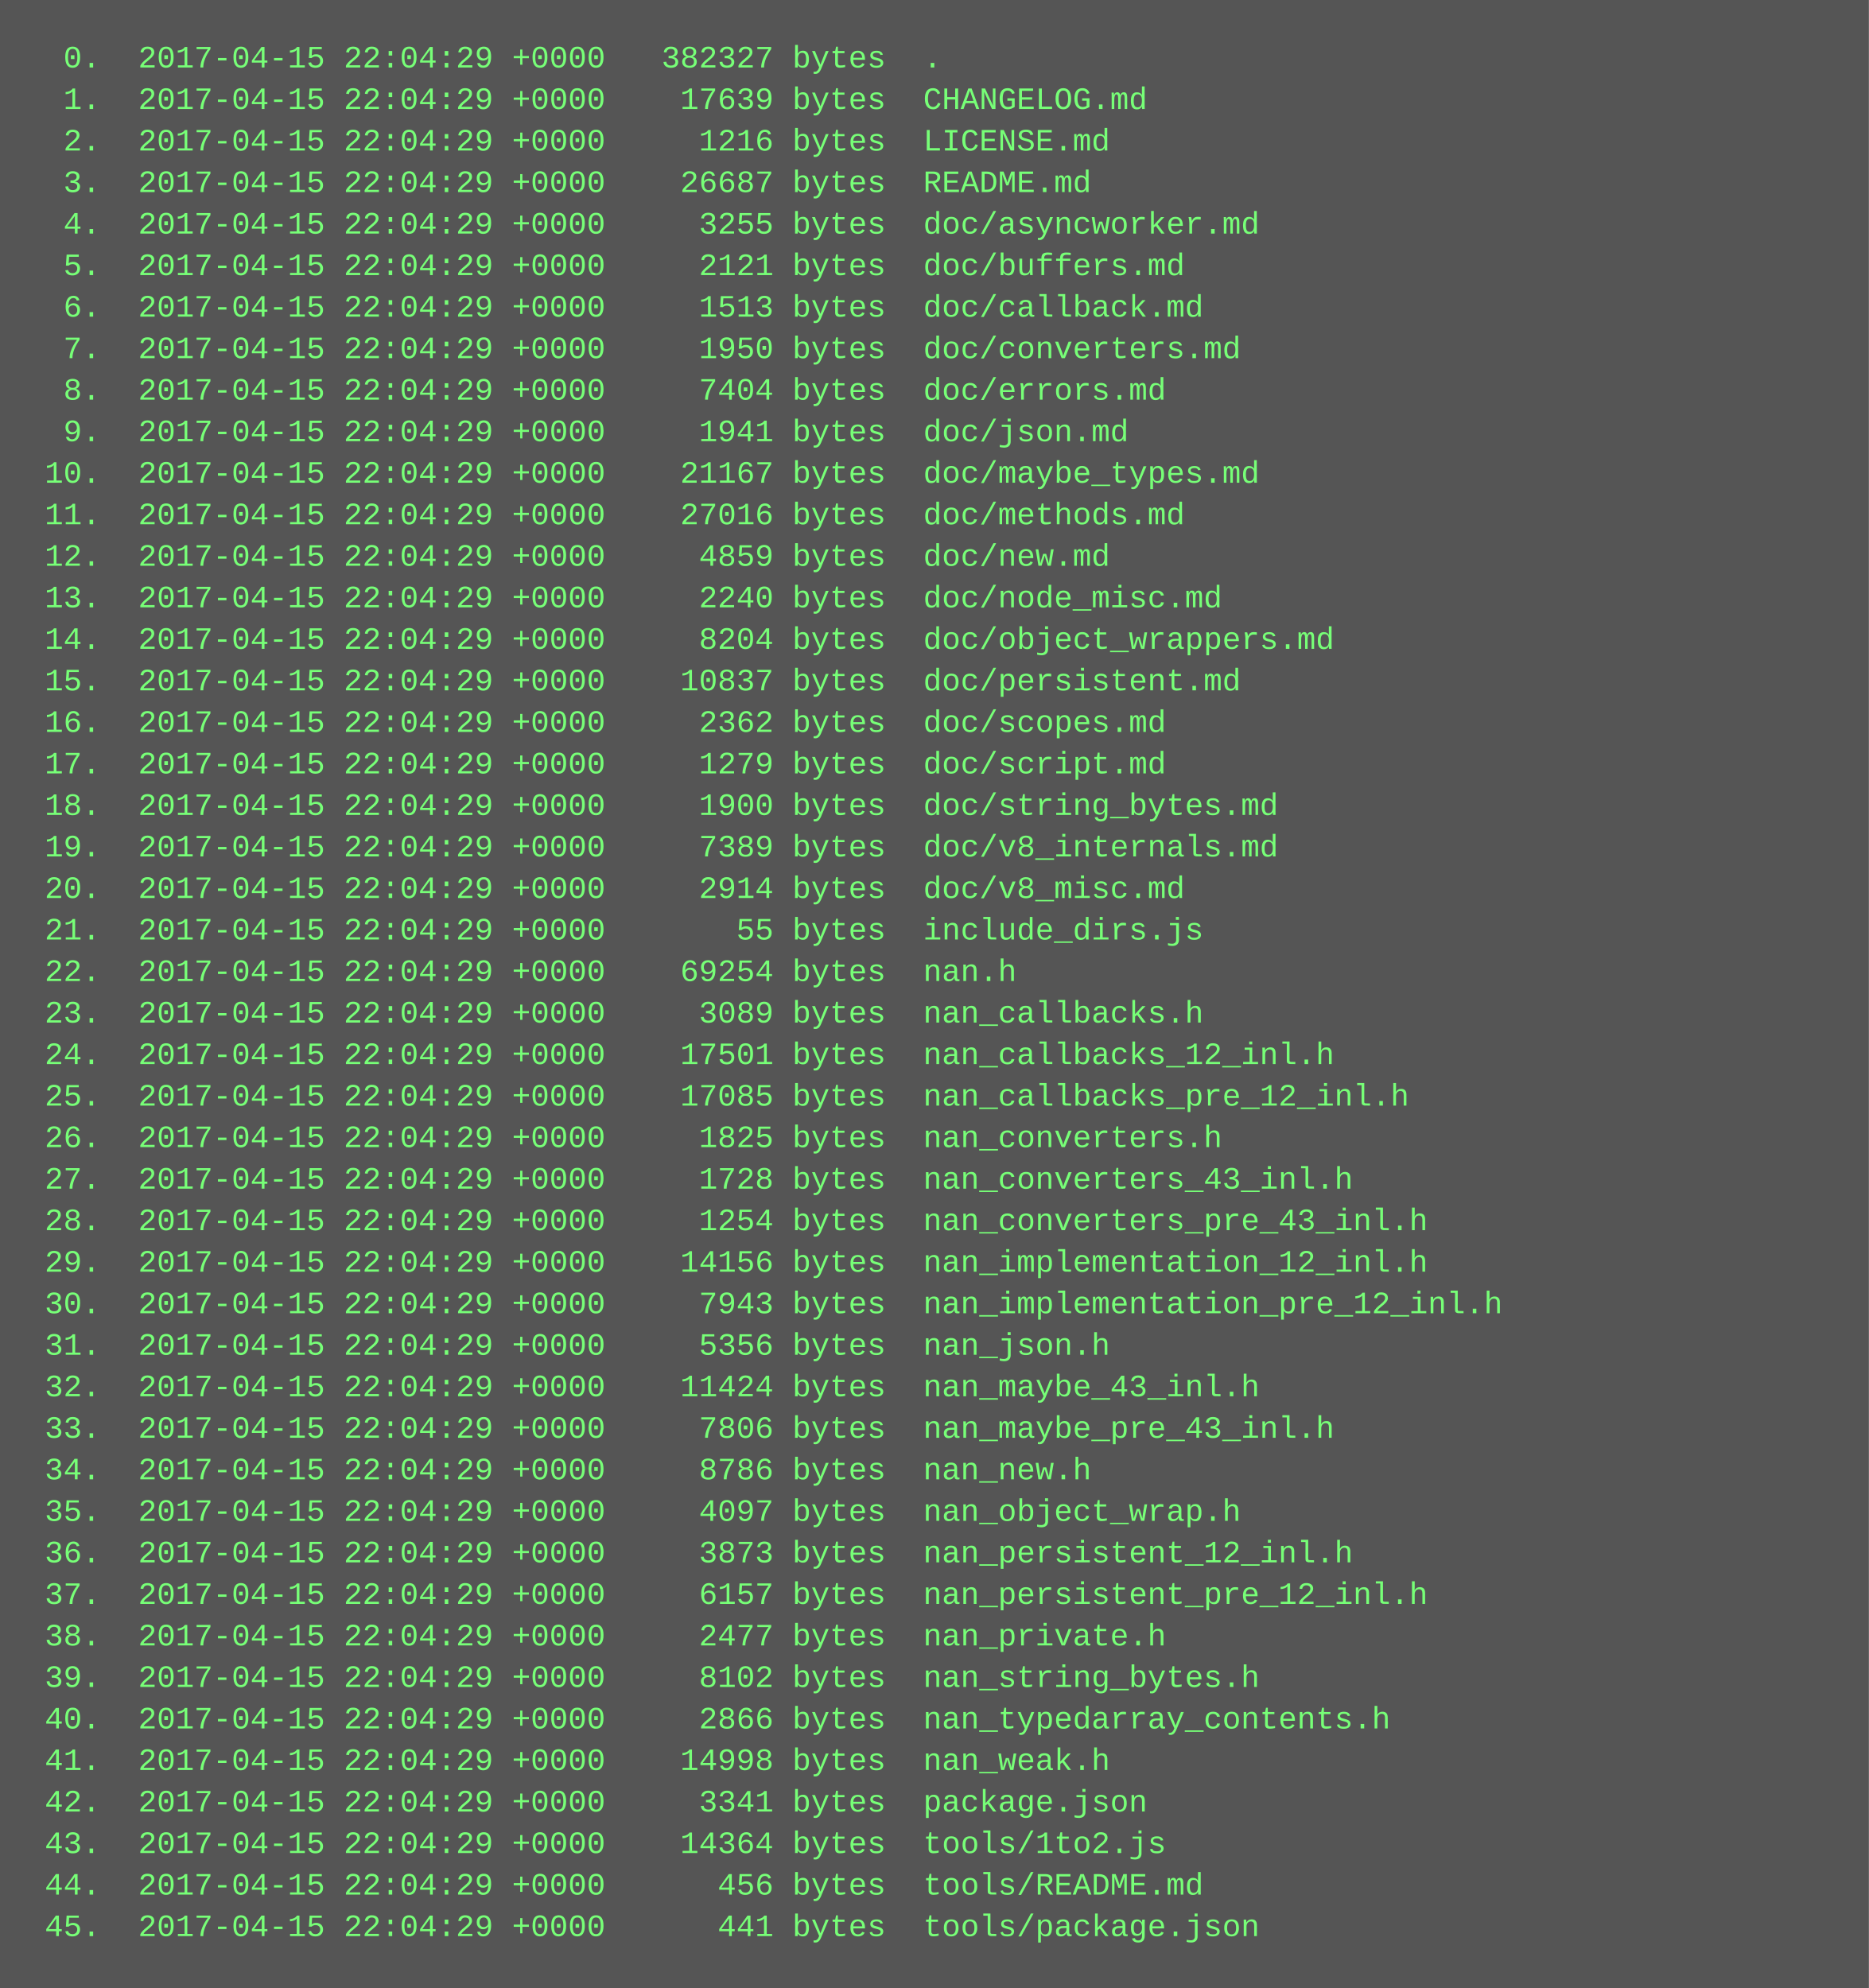
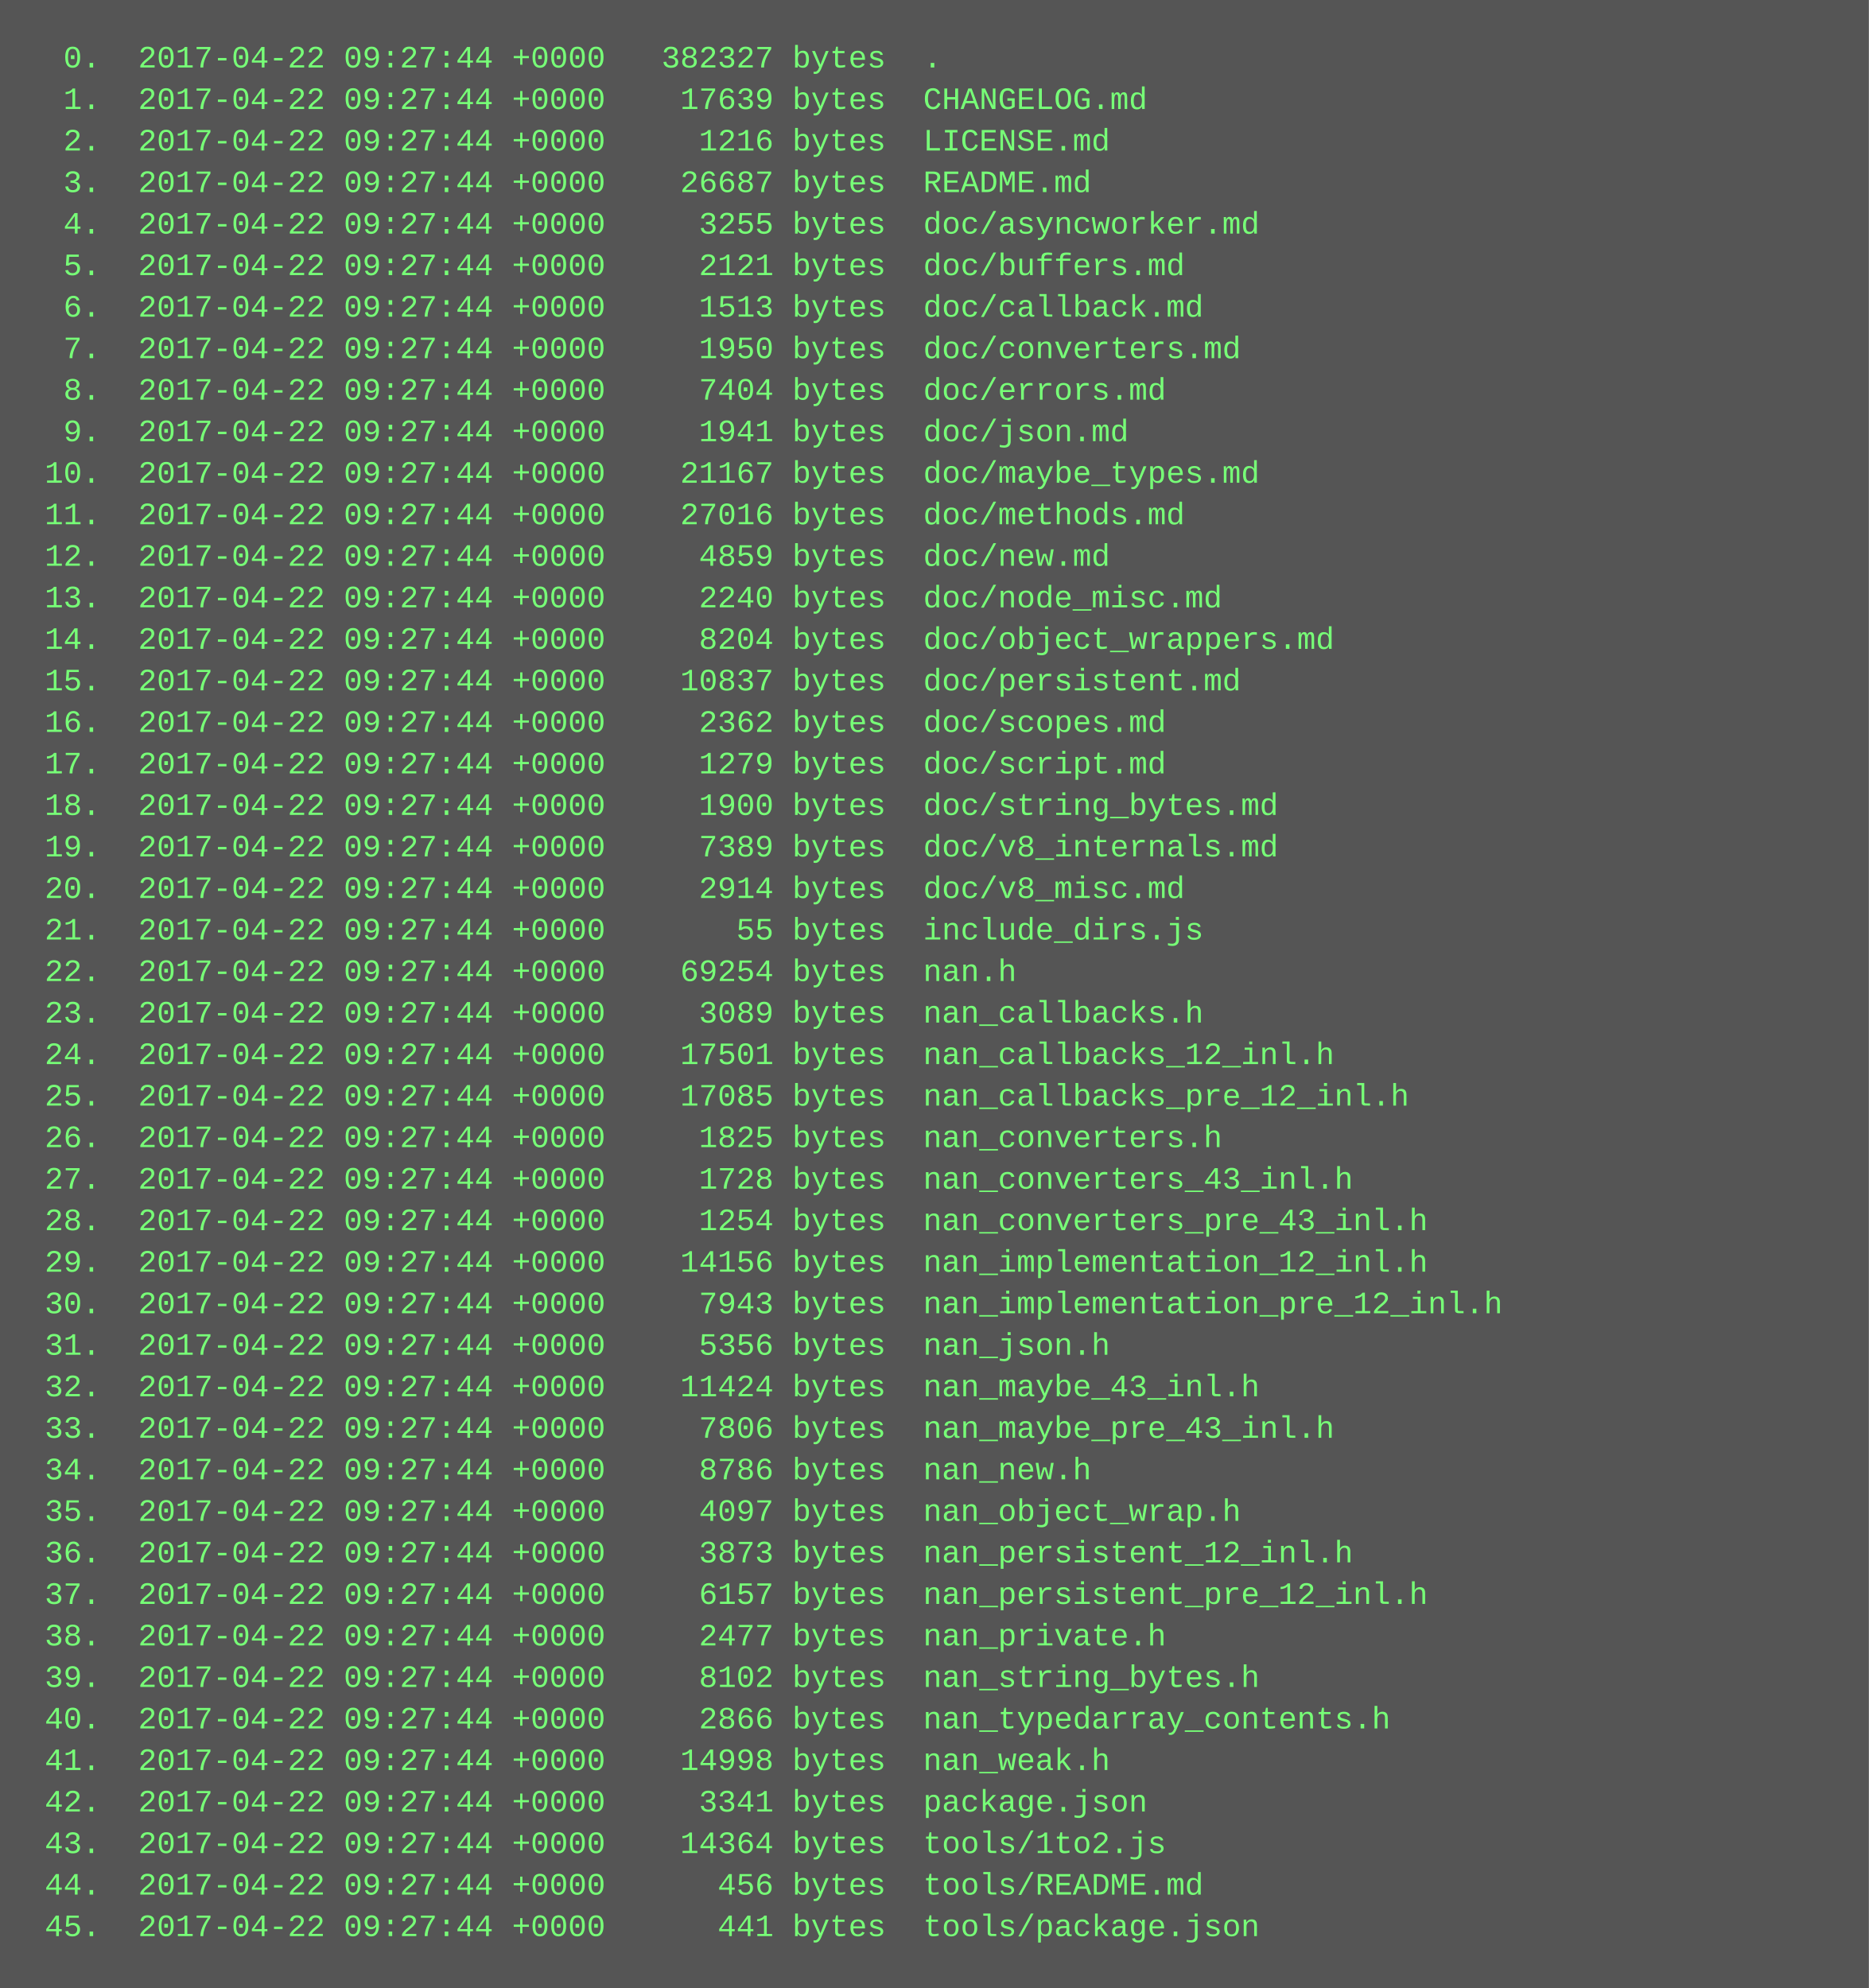
<svg xmlns="http://www.w3.org/2000/svg" height="766" width="720">
  <rect height="766" fill="#555" width="720" />
  <text fill="#7f7" font-family="Courier New" font-size="12" xml:space="preserve">
-     <tspan x="10" y="26">  0.  2017-04-15 22:04:29 +0000   382327 bytes  .</tspan>
-     <tspan x="10" y="42">  1.  2017-04-15 22:04:29 +0000    17639 bytes  CHANGELOG.md</tspan>
-     <tspan x="10" y="58">  2.  2017-04-15 22:04:29 +0000     1216 bytes  LICENSE.md</tspan>
-     <tspan x="10" y="74">  3.  2017-04-15 22:04:29 +0000    26687 bytes  README.md</tspan>
-     <tspan x="10" y="90">  4.  2017-04-15 22:04:29 +0000     3255 bytes  doc/asyncworker.md</tspan>
-     <tspan x="10" y="106">  5.  2017-04-15 22:04:29 +0000     2121 bytes  doc/buffers.md</tspan>
-     <tspan x="10" y="122">  6.  2017-04-15 22:04:29 +0000     1513 bytes  doc/callback.md</tspan>
-     <tspan x="10" y="138">  7.  2017-04-15 22:04:29 +0000     1950 bytes  doc/converters.md</tspan>
-     <tspan x="10" y="154">  8.  2017-04-15 22:04:29 +0000     7404 bytes  doc/errors.md</tspan>
-     <tspan x="10" y="170">  9.  2017-04-15 22:04:29 +0000     1941 bytes  doc/json.md</tspan>
-     <tspan x="10" y="186"> 10.  2017-04-15 22:04:29 +0000    21167 bytes  doc/maybe_types.md</tspan>
-     <tspan x="10" y="202"> 11.  2017-04-15 22:04:29 +0000    27016 bytes  doc/methods.md</tspan>
-     <tspan x="10" y="218"> 12.  2017-04-15 22:04:29 +0000     4859 bytes  doc/new.md</tspan>
-     <tspan x="10" y="234"> 13.  2017-04-15 22:04:29 +0000     2240 bytes  doc/node_misc.md</tspan>
-     <tspan x="10" y="250"> 14.  2017-04-15 22:04:29 +0000     8204 bytes  doc/object_wrappers.md</tspan>
-     <tspan x="10" y="266"> 15.  2017-04-15 22:04:29 +0000    10837 bytes  doc/persistent.md</tspan>
-     <tspan x="10" y="282"> 16.  2017-04-15 22:04:29 +0000     2362 bytes  doc/scopes.md</tspan>
-     <tspan x="10" y="298"> 17.  2017-04-15 22:04:29 +0000     1279 bytes  doc/script.md</tspan>
-     <tspan x="10" y="314"> 18.  2017-04-15 22:04:29 +0000     1900 bytes  doc/string_bytes.md</tspan>
-     <tspan x="10" y="330"> 19.  2017-04-15 22:04:29 +0000     7389 bytes  doc/v8_internals.md</tspan>
-     <tspan x="10" y="346"> 20.  2017-04-15 22:04:29 +0000     2914 bytes  doc/v8_misc.md</tspan>
-     <tspan x="10" y="362"> 21.  2017-04-15 22:04:29 +0000       55 bytes  include_dirs.js</tspan>
-     <tspan x="10" y="378"> 22.  2017-04-15 22:04:29 +0000    69254 bytes  nan.h</tspan>
-     <tspan x="10" y="394"> 23.  2017-04-15 22:04:29 +0000     3089 bytes  nan_callbacks.h</tspan>
-     <tspan x="10" y="410"> 24.  2017-04-15 22:04:29 +0000    17501 bytes  nan_callbacks_12_inl.h</tspan>
-     <tspan x="10" y="426"> 25.  2017-04-15 22:04:29 +0000    17085 bytes  nan_callbacks_pre_12_inl.h</tspan>
-     <tspan x="10" y="442"> 26.  2017-04-15 22:04:29 +0000     1825 bytes  nan_converters.h</tspan>
-     <tspan x="10" y="458"> 27.  2017-04-15 22:04:29 +0000     1728 bytes  nan_converters_43_inl.h</tspan>
-     <tspan x="10" y="474"> 28.  2017-04-15 22:04:29 +0000     1254 bytes  nan_converters_pre_43_inl.h</tspan>
-     <tspan x="10" y="490"> 29.  2017-04-15 22:04:29 +0000    14156 bytes  nan_implementation_12_inl.h</tspan>
-     <tspan x="10" y="506"> 30.  2017-04-15 22:04:29 +0000     7943 bytes  nan_implementation_pre_12_inl.h</tspan>
-     <tspan x="10" y="522"> 31.  2017-04-15 22:04:29 +0000     5356 bytes  nan_json.h</tspan>
-     <tspan x="10" y="538"> 32.  2017-04-15 22:04:29 +0000    11424 bytes  nan_maybe_43_inl.h</tspan>
-     <tspan x="10" y="554"> 33.  2017-04-15 22:04:29 +0000     7806 bytes  nan_maybe_pre_43_inl.h</tspan>
-     <tspan x="10" y="570"> 34.  2017-04-15 22:04:29 +0000     8786 bytes  nan_new.h</tspan>
-     <tspan x="10" y="586"> 35.  2017-04-15 22:04:29 +0000     4097 bytes  nan_object_wrap.h</tspan>
-     <tspan x="10" y="602"> 36.  2017-04-15 22:04:29 +0000     3873 bytes  nan_persistent_12_inl.h</tspan>
-     <tspan x="10" y="618"> 37.  2017-04-15 22:04:29 +0000     6157 bytes  nan_persistent_pre_12_inl.h</tspan>
-     <tspan x="10" y="634"> 38.  2017-04-15 22:04:29 +0000     2477 bytes  nan_private.h</tspan>
-     <tspan x="10" y="650"> 39.  2017-04-15 22:04:29 +0000     8102 bytes  nan_string_bytes.h</tspan>
-     <tspan x="10" y="666"> 40.  2017-04-15 22:04:29 +0000     2866 bytes  nan_typedarray_contents.h</tspan>
-     <tspan x="10" y="682"> 41.  2017-04-15 22:04:29 +0000    14998 bytes  nan_weak.h</tspan>
-     <tspan x="10" y="698"> 42.  2017-04-15 22:04:29 +0000     3341 bytes  package.json</tspan>
-     <tspan x="10" y="714"> 43.  2017-04-15 22:04:29 +0000    14364 bytes  tools/1to2.js</tspan>
-     <tspan x="10" y="730"> 44.  2017-04-15 22:04:29 +0000      456 bytes  tools/README.md</tspan>
-     <tspan x="10" y="746"> 45.  2017-04-15 22:04:29 +0000      441 bytes  tools/package.json</tspan>
+     <tspan x="10" y="26">  0.  2017-04-22 09:27:44 +0000   382327 bytes  .</tspan>
+     <tspan x="10" y="42">  1.  2017-04-22 09:27:44 +0000    17639 bytes  CHANGELOG.md</tspan>
+     <tspan x="10" y="58">  2.  2017-04-22 09:27:44 +0000     1216 bytes  LICENSE.md</tspan>
+     <tspan x="10" y="74">  3.  2017-04-22 09:27:44 +0000    26687 bytes  README.md</tspan>
+     <tspan x="10" y="90">  4.  2017-04-22 09:27:44 +0000     3255 bytes  doc/asyncworker.md</tspan>
+     <tspan x="10" y="106">  5.  2017-04-22 09:27:44 +0000     2121 bytes  doc/buffers.md</tspan>
+     <tspan x="10" y="122">  6.  2017-04-22 09:27:44 +0000     1513 bytes  doc/callback.md</tspan>
+     <tspan x="10" y="138">  7.  2017-04-22 09:27:44 +0000     1950 bytes  doc/converters.md</tspan>
+     <tspan x="10" y="154">  8.  2017-04-22 09:27:44 +0000     7404 bytes  doc/errors.md</tspan>
+     <tspan x="10" y="170">  9.  2017-04-22 09:27:44 +0000     1941 bytes  doc/json.md</tspan>
+     <tspan x="10" y="186"> 10.  2017-04-22 09:27:44 +0000    21167 bytes  doc/maybe_types.md</tspan>
+     <tspan x="10" y="202"> 11.  2017-04-22 09:27:44 +0000    27016 bytes  doc/methods.md</tspan>
+     <tspan x="10" y="218"> 12.  2017-04-22 09:27:44 +0000     4859 bytes  doc/new.md</tspan>
+     <tspan x="10" y="234"> 13.  2017-04-22 09:27:44 +0000     2240 bytes  doc/node_misc.md</tspan>
+     <tspan x="10" y="250"> 14.  2017-04-22 09:27:44 +0000     8204 bytes  doc/object_wrappers.md</tspan>
+     <tspan x="10" y="266"> 15.  2017-04-22 09:27:44 +0000    10837 bytes  doc/persistent.md</tspan>
+     <tspan x="10" y="282"> 16.  2017-04-22 09:27:44 +0000     2362 bytes  doc/scopes.md</tspan>
+     <tspan x="10" y="298"> 17.  2017-04-22 09:27:44 +0000     1279 bytes  doc/script.md</tspan>
+     <tspan x="10" y="314"> 18.  2017-04-22 09:27:44 +0000     1900 bytes  doc/string_bytes.md</tspan>
+     <tspan x="10" y="330"> 19.  2017-04-22 09:27:44 +0000     7389 bytes  doc/v8_internals.md</tspan>
+     <tspan x="10" y="346"> 20.  2017-04-22 09:27:44 +0000     2914 bytes  doc/v8_misc.md</tspan>
+     <tspan x="10" y="362"> 21.  2017-04-22 09:27:44 +0000       55 bytes  include_dirs.js</tspan>
+     <tspan x="10" y="378"> 22.  2017-04-22 09:27:44 +0000    69254 bytes  nan.h</tspan>
+     <tspan x="10" y="394"> 23.  2017-04-22 09:27:44 +0000     3089 bytes  nan_callbacks.h</tspan>
+     <tspan x="10" y="410"> 24.  2017-04-22 09:27:44 +0000    17501 bytes  nan_callbacks_12_inl.h</tspan>
+     <tspan x="10" y="426"> 25.  2017-04-22 09:27:44 +0000    17085 bytes  nan_callbacks_pre_12_inl.h</tspan>
+     <tspan x="10" y="442"> 26.  2017-04-22 09:27:44 +0000     1825 bytes  nan_converters.h</tspan>
+     <tspan x="10" y="458"> 27.  2017-04-22 09:27:44 +0000     1728 bytes  nan_converters_43_inl.h</tspan>
+     <tspan x="10" y="474"> 28.  2017-04-22 09:27:44 +0000     1254 bytes  nan_converters_pre_43_inl.h</tspan>
+     <tspan x="10" y="490"> 29.  2017-04-22 09:27:44 +0000    14156 bytes  nan_implementation_12_inl.h</tspan>
+     <tspan x="10" y="506"> 30.  2017-04-22 09:27:44 +0000     7943 bytes  nan_implementation_pre_12_inl.h</tspan>
+     <tspan x="10" y="522"> 31.  2017-04-22 09:27:44 +0000     5356 bytes  nan_json.h</tspan>
+     <tspan x="10" y="538"> 32.  2017-04-22 09:27:44 +0000    11424 bytes  nan_maybe_43_inl.h</tspan>
+     <tspan x="10" y="554"> 33.  2017-04-22 09:27:44 +0000     7806 bytes  nan_maybe_pre_43_inl.h</tspan>
+     <tspan x="10" y="570"> 34.  2017-04-22 09:27:44 +0000     8786 bytes  nan_new.h</tspan>
+     <tspan x="10" y="586"> 35.  2017-04-22 09:27:44 +0000     4097 bytes  nan_object_wrap.h</tspan>
+     <tspan x="10" y="602"> 36.  2017-04-22 09:27:44 +0000     3873 bytes  nan_persistent_12_inl.h</tspan>
+     <tspan x="10" y="618"> 37.  2017-04-22 09:27:44 +0000     6157 bytes  nan_persistent_pre_12_inl.h</tspan>
+     <tspan x="10" y="634"> 38.  2017-04-22 09:27:44 +0000     2477 bytes  nan_private.h</tspan>
+     <tspan x="10" y="650"> 39.  2017-04-22 09:27:44 +0000     8102 bytes  nan_string_bytes.h</tspan>
+     <tspan x="10" y="666"> 40.  2017-04-22 09:27:44 +0000     2866 bytes  nan_typedarray_contents.h</tspan>
+     <tspan x="10" y="682"> 41.  2017-04-22 09:27:44 +0000    14998 bytes  nan_weak.h</tspan>
+     <tspan x="10" y="698"> 42.  2017-04-22 09:27:44 +0000     3341 bytes  package.json</tspan>
+     <tspan x="10" y="714"> 43.  2017-04-22 09:27:44 +0000    14364 bytes  tools/1to2.js</tspan>
+     <tspan x="10" y="730"> 44.  2017-04-22 09:27:44 +0000      456 bytes  tools/README.md</tspan>
+     <tspan x="10" y="746"> 45.  2017-04-22 09:27:44 +0000      441 bytes  tools/package.json</tspan>
  </text>
</svg>
